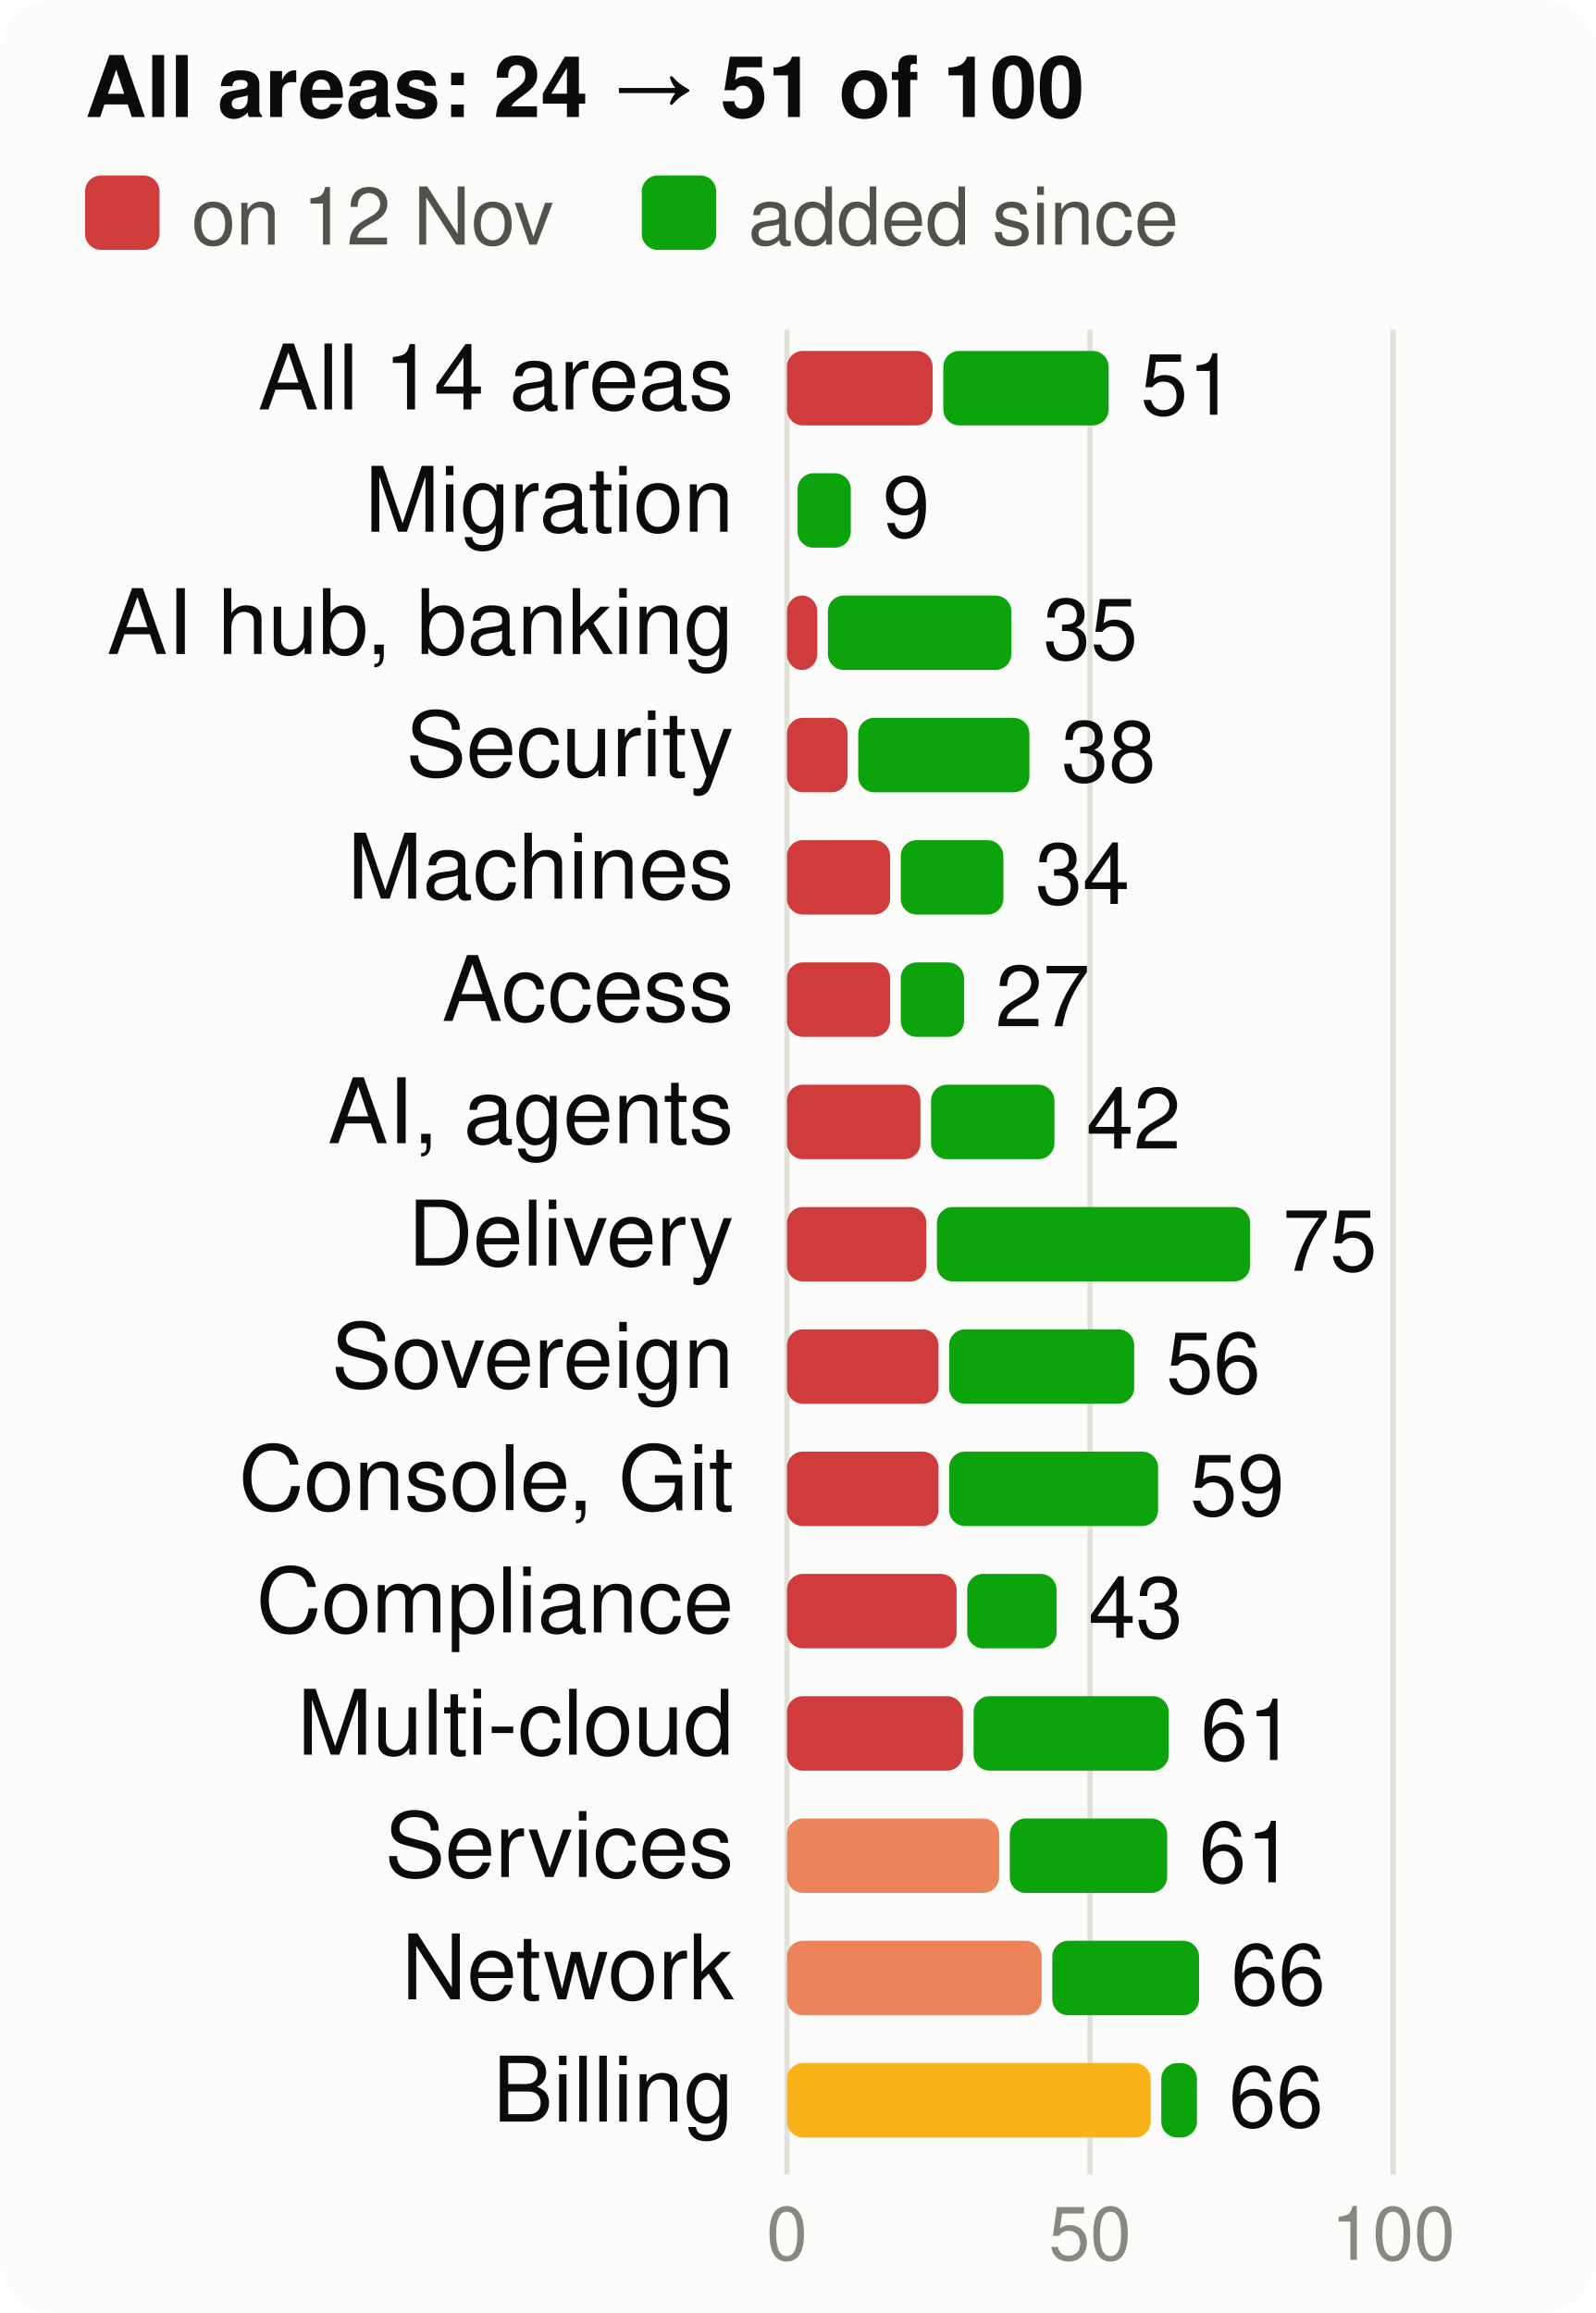
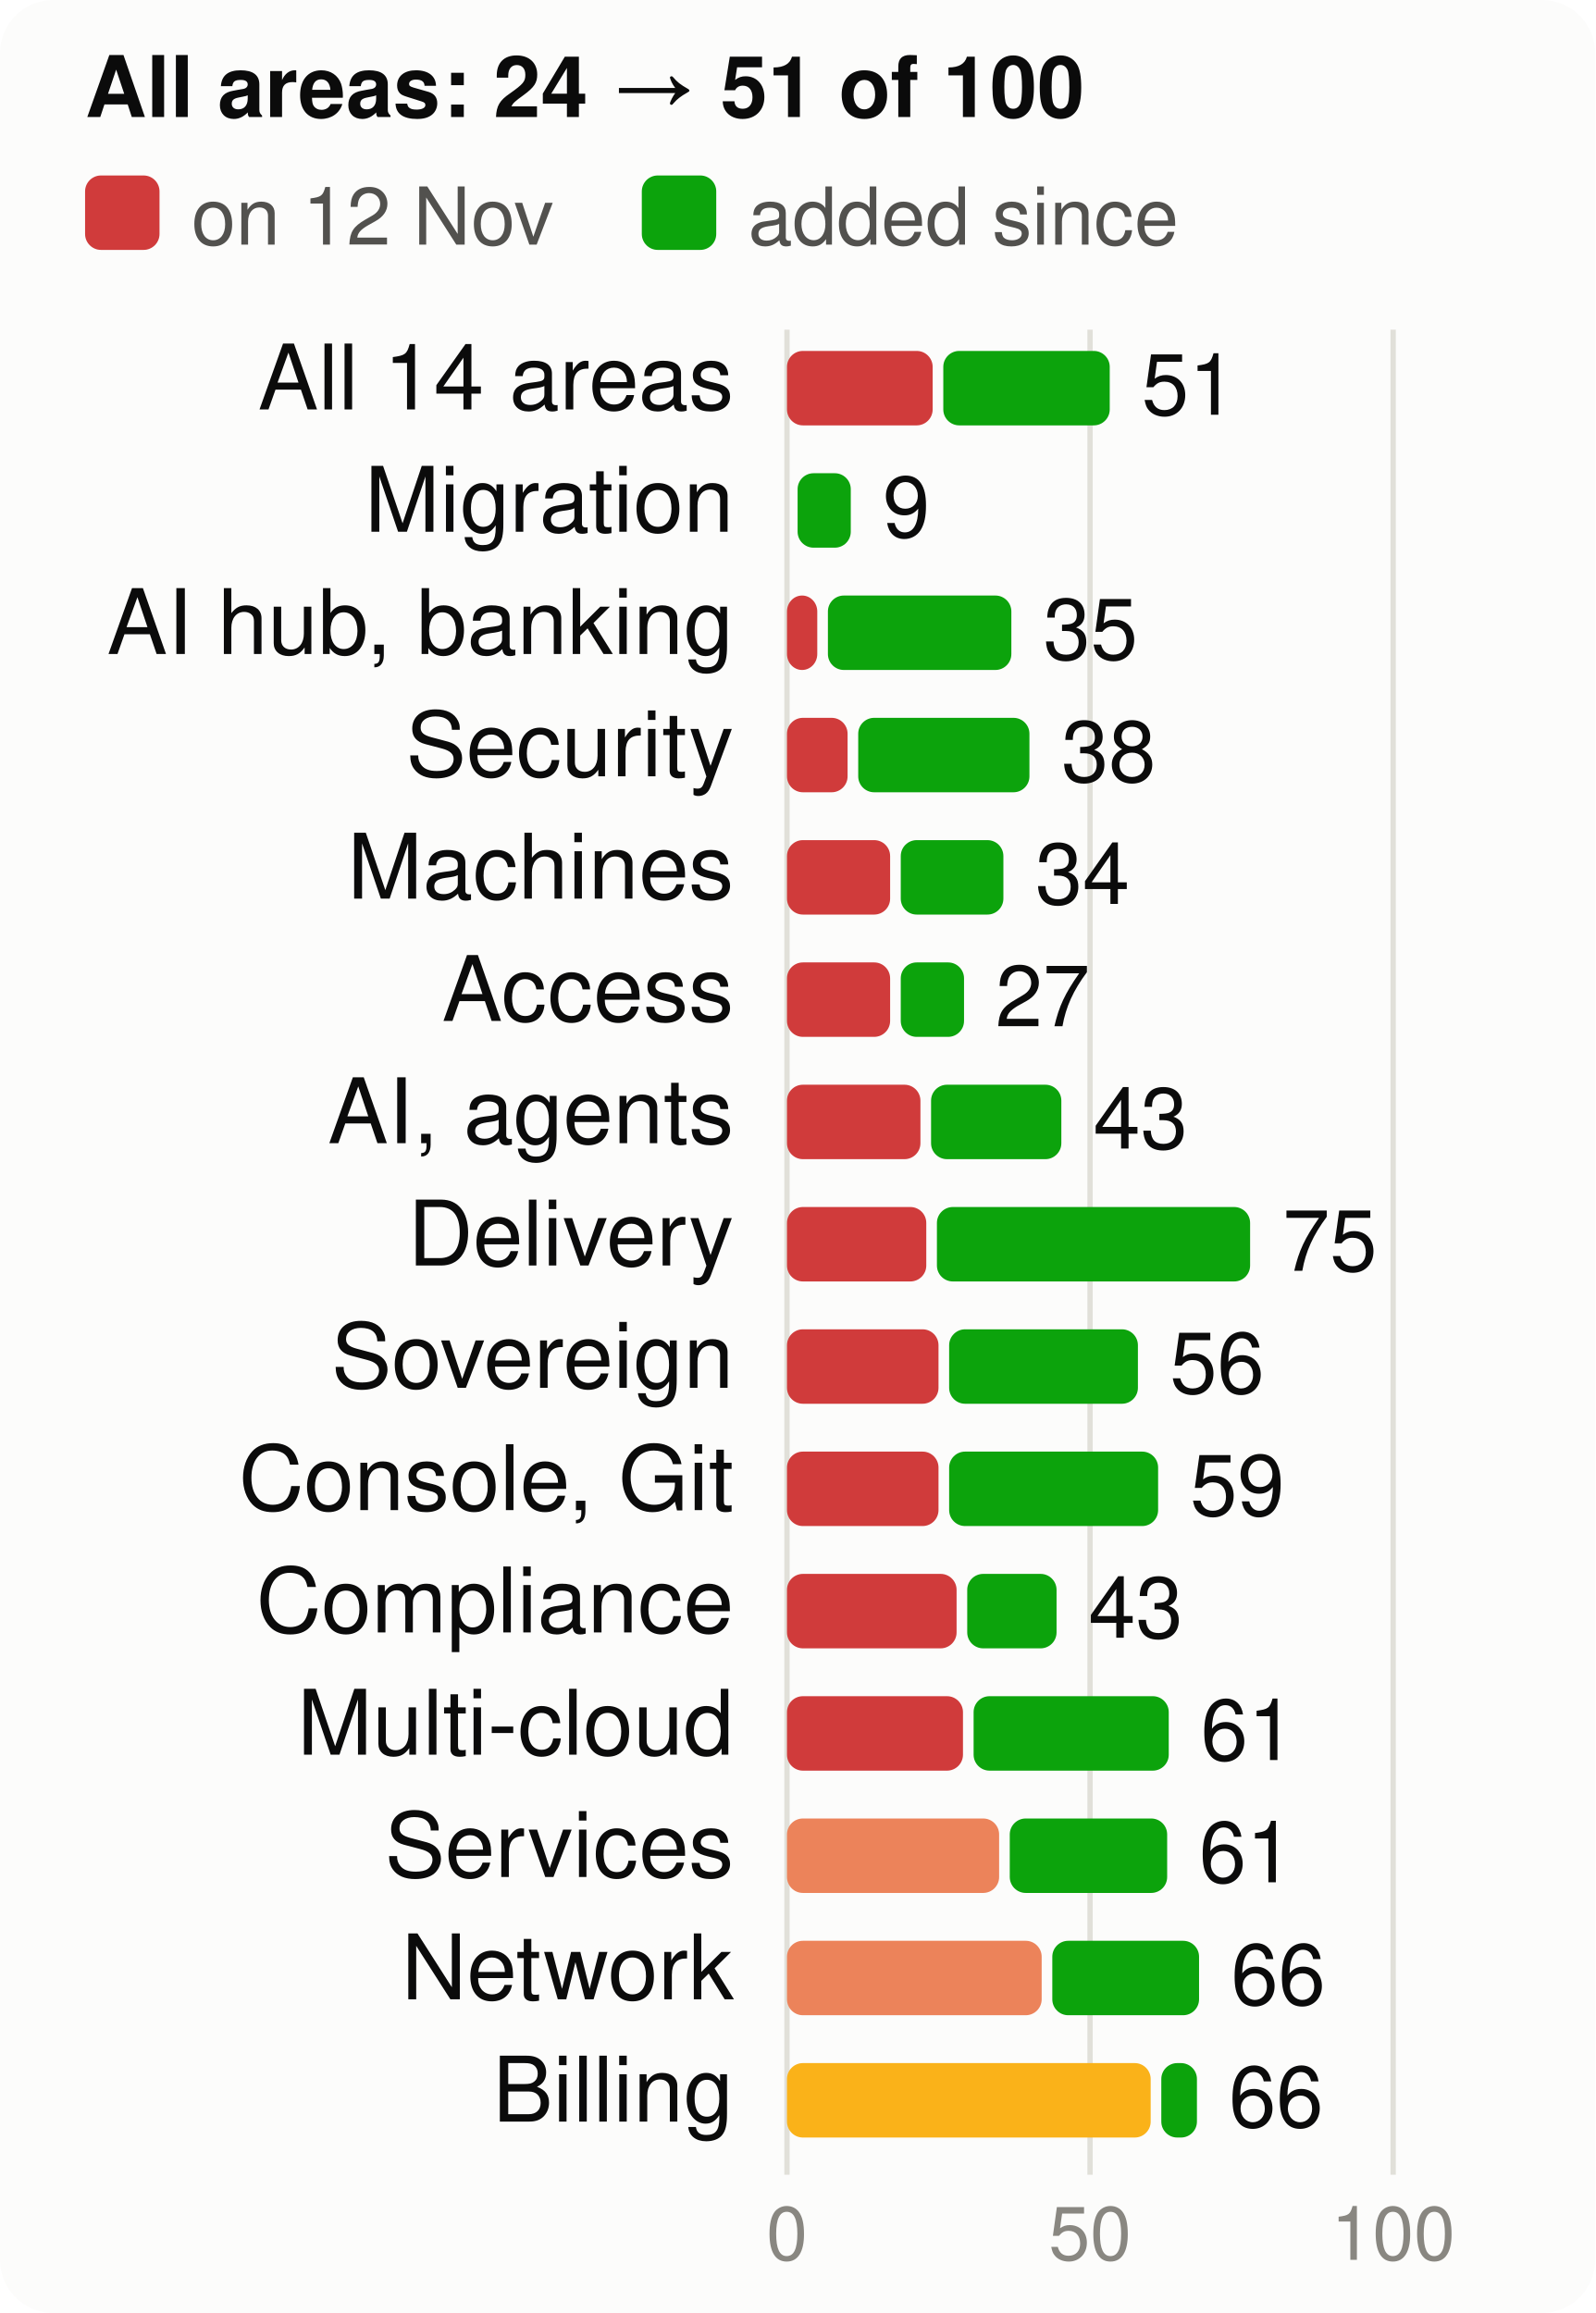
<svg xmlns="http://www.w3.org/2000/svg" viewBox="0 0 300 435" width="300" height="435" font-family="system-ui,-apple-system,Segoe UI,Helvetica,Arial,sans-serif" font-size="18" role="img" aria-label="Score per product area, at the start and now, of 100">
  <style>.h{paint-order:stroke;stroke:#fcfcfb;stroke-width:3px;stroke-linejoin:round}.rg{stroke:#fcfcfb}@media (prefers-color-scheme: dark){.bg{fill:#1a1a19}.t1{fill:#f0efec}.t2{fill:#c3c2b7}.gr{stroke:#2c2c2a}.ax{stroke:#383835}.ld{stroke:#383835}.br{stroke:#c3c2b7}.m{stroke:#3987e5}.dp{stroke:#d95926}.v{stroke:#199e70}.i2{stroke:#c3c2b7}.i1{stroke:#f0efec}.f1{fill:#3987e5}.f2{fill:#d95926}.f3{fill:#199e70}.f4{fill:#c98500}.ev{fill:#c3c2b7}.inv{fill:#1a1a19}.done{fill:#cde2fb}.todo{fill:#52514e}.tile{fill:#262624}.h,.rg{stroke:#1a1a19}}</style>
  <rect width="300" height="435" rx="10" class="bg" fill="#fcfcfb" />
  <text x="16" y="22" class="t1" fill="#0b0b0b" font-size="16" font-weight="700">All areas: 24 → 51 of 100</text>
  <rect x="16" y="33" width="14" height="14" rx="3" class="crit" fill="#d03b3b" />
  <text x="36" y="46" class="t2" fill="#52514e" font-size="15">on 12 Nov</text>
  <rect x="120.7" y="33" width="14" height="14" rx="3" class="gain" fill="#0ca30c" />
  <text x="140.7" y="46" class="t2" fill="#52514e" font-size="15">added since</text>
  <line x1="148.0" x2="148.0" y1="62" y2="409" class="gr" stroke="#e1e0d9" />
  <text x="148.0" y="425" text-anchor="middle" class="t3" fill="#898781" font-size="14">0</text>
  <line x1="205.0" x2="205.0" y1="62" y2="409" class="gr" stroke="#e1e0d9" />
  <text x="205.0" y="425" text-anchor="middle" class="t3" fill="#898781" font-size="14">50</text>
  <line x1="262.0" x2="262.0" y1="62" y2="409" class="gr" stroke="#e1e0d9" />
  <text x="262.0" y="425" text-anchor="middle" class="t3" fill="#898781" font-size="14">100</text>
  <text x="138" y="77" text-anchor="end" class="t1" fill="#0b0b0b" font-size="17">All 14 areas</text>
  <rect x="148" y="66" width="27.4" height="14" rx="3" class="crit" fill="#d03b3b" />
-   <rect x="177.4" y="66" width="31.1" height="14" rx="3" class="gain" fill="#0ca30c" />
-   <text x="214.5" y="78" class="t1" fill="#0b0b0b" font-size="16">51</text>
+   <rect x="177.4" y="66" width="31.3" height="14" rx="3" class="gain" fill="#0ca30c" />
+   <text x="214.7" y="78" class="t1" fill="#0b0b0b" font-size="16">51</text>
  <text x="138" y="100" text-anchor="end" class="t1" fill="#0b0b0b" font-size="17">Migration</text>
  <rect x="150.0" y="89" width="10.0" height="14" rx="3" class="gain" fill="#0ca30c" />
  <text x="166.0" y="101" class="t1" fill="#0b0b0b" font-size="16">9</text>
  <text x="138" y="123" text-anchor="end" class="t1" fill="#0b0b0b" font-size="17">AI hub, banking</text>
  <rect x="148" y="112" width="5.7" height="14" rx="3" class="crit" fill="#d03b3b" />
  <rect x="155.7" y="112" width="34.5" height="14" rx="3" class="gain" fill="#0ca30c" />
  <text x="196.2" y="124" class="t1" fill="#0b0b0b" font-size="16">35</text>
  <text x="138" y="146" text-anchor="end" class="t1" fill="#0b0b0b" font-size="17">Security</text>
  <rect x="148" y="135" width="11.4" height="14" rx="3" class="crit" fill="#d03b3b" />
  <rect x="161.4" y="135" width="32.2" height="14" rx="3" class="gain" fill="#0ca30c" />
  <text x="199.6" y="147" class="t1" fill="#0b0b0b" font-size="16">38</text>
  <text x="138" y="169" text-anchor="end" class="t1" fill="#0b0b0b" font-size="17">Machines</text>
  <rect x="148" y="158" width="19.4" height="14" rx="3" class="crit" fill="#d03b3b" />
  <rect x="169.4" y="158" width="19.3" height="14" rx="3" class="gain" fill="#0ca30c" />
  <text x="194.7" y="170" class="t1" fill="#0b0b0b" font-size="16">34</text>
  <text x="138" y="192" text-anchor="end" class="t1" fill="#0b0b0b" font-size="17">Access</text>
  <rect x="148" y="181" width="19.4" height="14" rx="3" class="crit" fill="#d03b3b" />
  <rect x="169.4" y="181" width="11.9" height="14" rx="3" class="gain" fill="#0ca30c" />
  <text x="187.2" y="193" class="t1" fill="#0b0b0b" font-size="16">27</text>
  <text x="138" y="215" text-anchor="end" class="t1" fill="#0b0b0b" font-size="17">AI, agents</text>
  <rect x="148" y="204" width="25.1" height="14" rx="3" class="crit" fill="#d03b3b" />
-   <rect x="175.1" y="204" width="23.2" height="14" rx="3" class="gain" fill="#0ca30c" />
-   <text x="204.3" y="216" class="t1" fill="#0b0b0b" font-size="16">42</text>
+   <rect x="175.1" y="204" width="24.5" height="14" rx="3" class="gain" fill="#0ca30c" />
+   <text x="205.6" y="216" class="t1" fill="#0b0b0b" font-size="16">43</text>
  <text x="138" y="238" text-anchor="end" class="t1" fill="#0b0b0b" font-size="17">Delivery</text>
  <rect x="148" y="227" width="26.2" height="14" rx="3" class="crit" fill="#d03b3b" />
  <rect x="176.2" y="227" width="58.9" height="14" rx="3" class="gain" fill="#0ca30c" />
  <text x="241.2" y="239" class="t1" fill="#0b0b0b" font-size="16">75</text>
  <text x="138" y="261" text-anchor="end" class="t1" fill="#0b0b0b" font-size="17">Sovereign</text>
  <rect x="148" y="250" width="28.5" height="14" rx="3" class="crit" fill="#d03b3b" />
-   <rect x="178.5" y="250" width="34.8" height="14" rx="3" class="gain" fill="#0ca30c" />
-   <text x="219.3" y="262" class="t1" fill="#0b0b0b" font-size="16">56</text>
+   <rect x="178.5" y="250" width="35.5" height="14" rx="3" class="gain" fill="#0ca30c" />
+   <text x="220.0" y="262" class="t1" fill="#0b0b0b" font-size="16">56</text>
  <text x="138" y="284" text-anchor="end" class="t1" fill="#0b0b0b" font-size="17">Console, Git</text>
  <rect x="148" y="273" width="28.5" height="14" rx="3" class="crit" fill="#d03b3b" />
  <rect x="178.5" y="273" width="39.3" height="14" rx="3" class="gain" fill="#0ca30c" />
  <text x="223.8" y="285" class="t1" fill="#0b0b0b" font-size="16">59</text>
  <text x="138" y="307" text-anchor="end" class="t1" fill="#0b0b0b" font-size="17">Compliance</text>
  <rect x="148" y="296" width="31.9" height="14" rx="3" class="crit" fill="#d03b3b" />
  <rect x="181.9" y="296" width="16.8" height="14" rx="3" class="gain" fill="#0ca30c" />
  <text x="204.7" y="308" class="t1" fill="#0b0b0b" font-size="16">43</text>
  <text x="138" y="330" text-anchor="end" class="t1" fill="#0b0b0b" font-size="17">Multi-cloud</text>
  <rect x="148" y="319" width="33.1" height="14" rx="3" class="crit" fill="#d03b3b" />
  <rect x="183.1" y="319" width="36.7" height="14" rx="3" class="gain" fill="#0ca30c" />
  <text x="225.8" y="331" class="t1" fill="#0b0b0b" font-size="16">61</text>
  <text x="138" y="353" text-anchor="end" class="t1" fill="#0b0b0b" font-size="17">Services</text>
  <rect x="148" y="342" width="39.9" height="14" rx="3" class="ser" fill="#ec835a" />
  <rect x="189.9" y="342" width="29.6" height="14" rx="3" class="gain" fill="#0ca30c" />
  <text x="225.5" y="354" class="t1" fill="#0b0b0b" font-size="16">61</text>
  <text x="138" y="376" text-anchor="end" class="t1" fill="#0b0b0b" font-size="17">Network</text>
  <rect x="148" y="365" width="47.9" height="14" rx="3" class="ser" fill="#ec835a" />
  <rect x="197.9" y="365" width="27.6" height="14" rx="3" class="gain" fill="#0ca30c" />
  <text x="231.5" y="377" class="t1" fill="#0b0b0b" font-size="16">66</text>
  <text x="138" y="399" text-anchor="end" class="t1" fill="#0b0b0b" font-size="17">Billing</text>
  <rect x="148" y="388" width="68.4" height="14" rx="3" class="warn" fill="#fab219" />
  <rect x="218.4" y="388" width="6.7" height="14" rx="3" class="gain" fill="#0ca30c" />
  <text x="231.1" y="400" class="t1" fill="#0b0b0b" font-size="16">66</text>
</svg>
